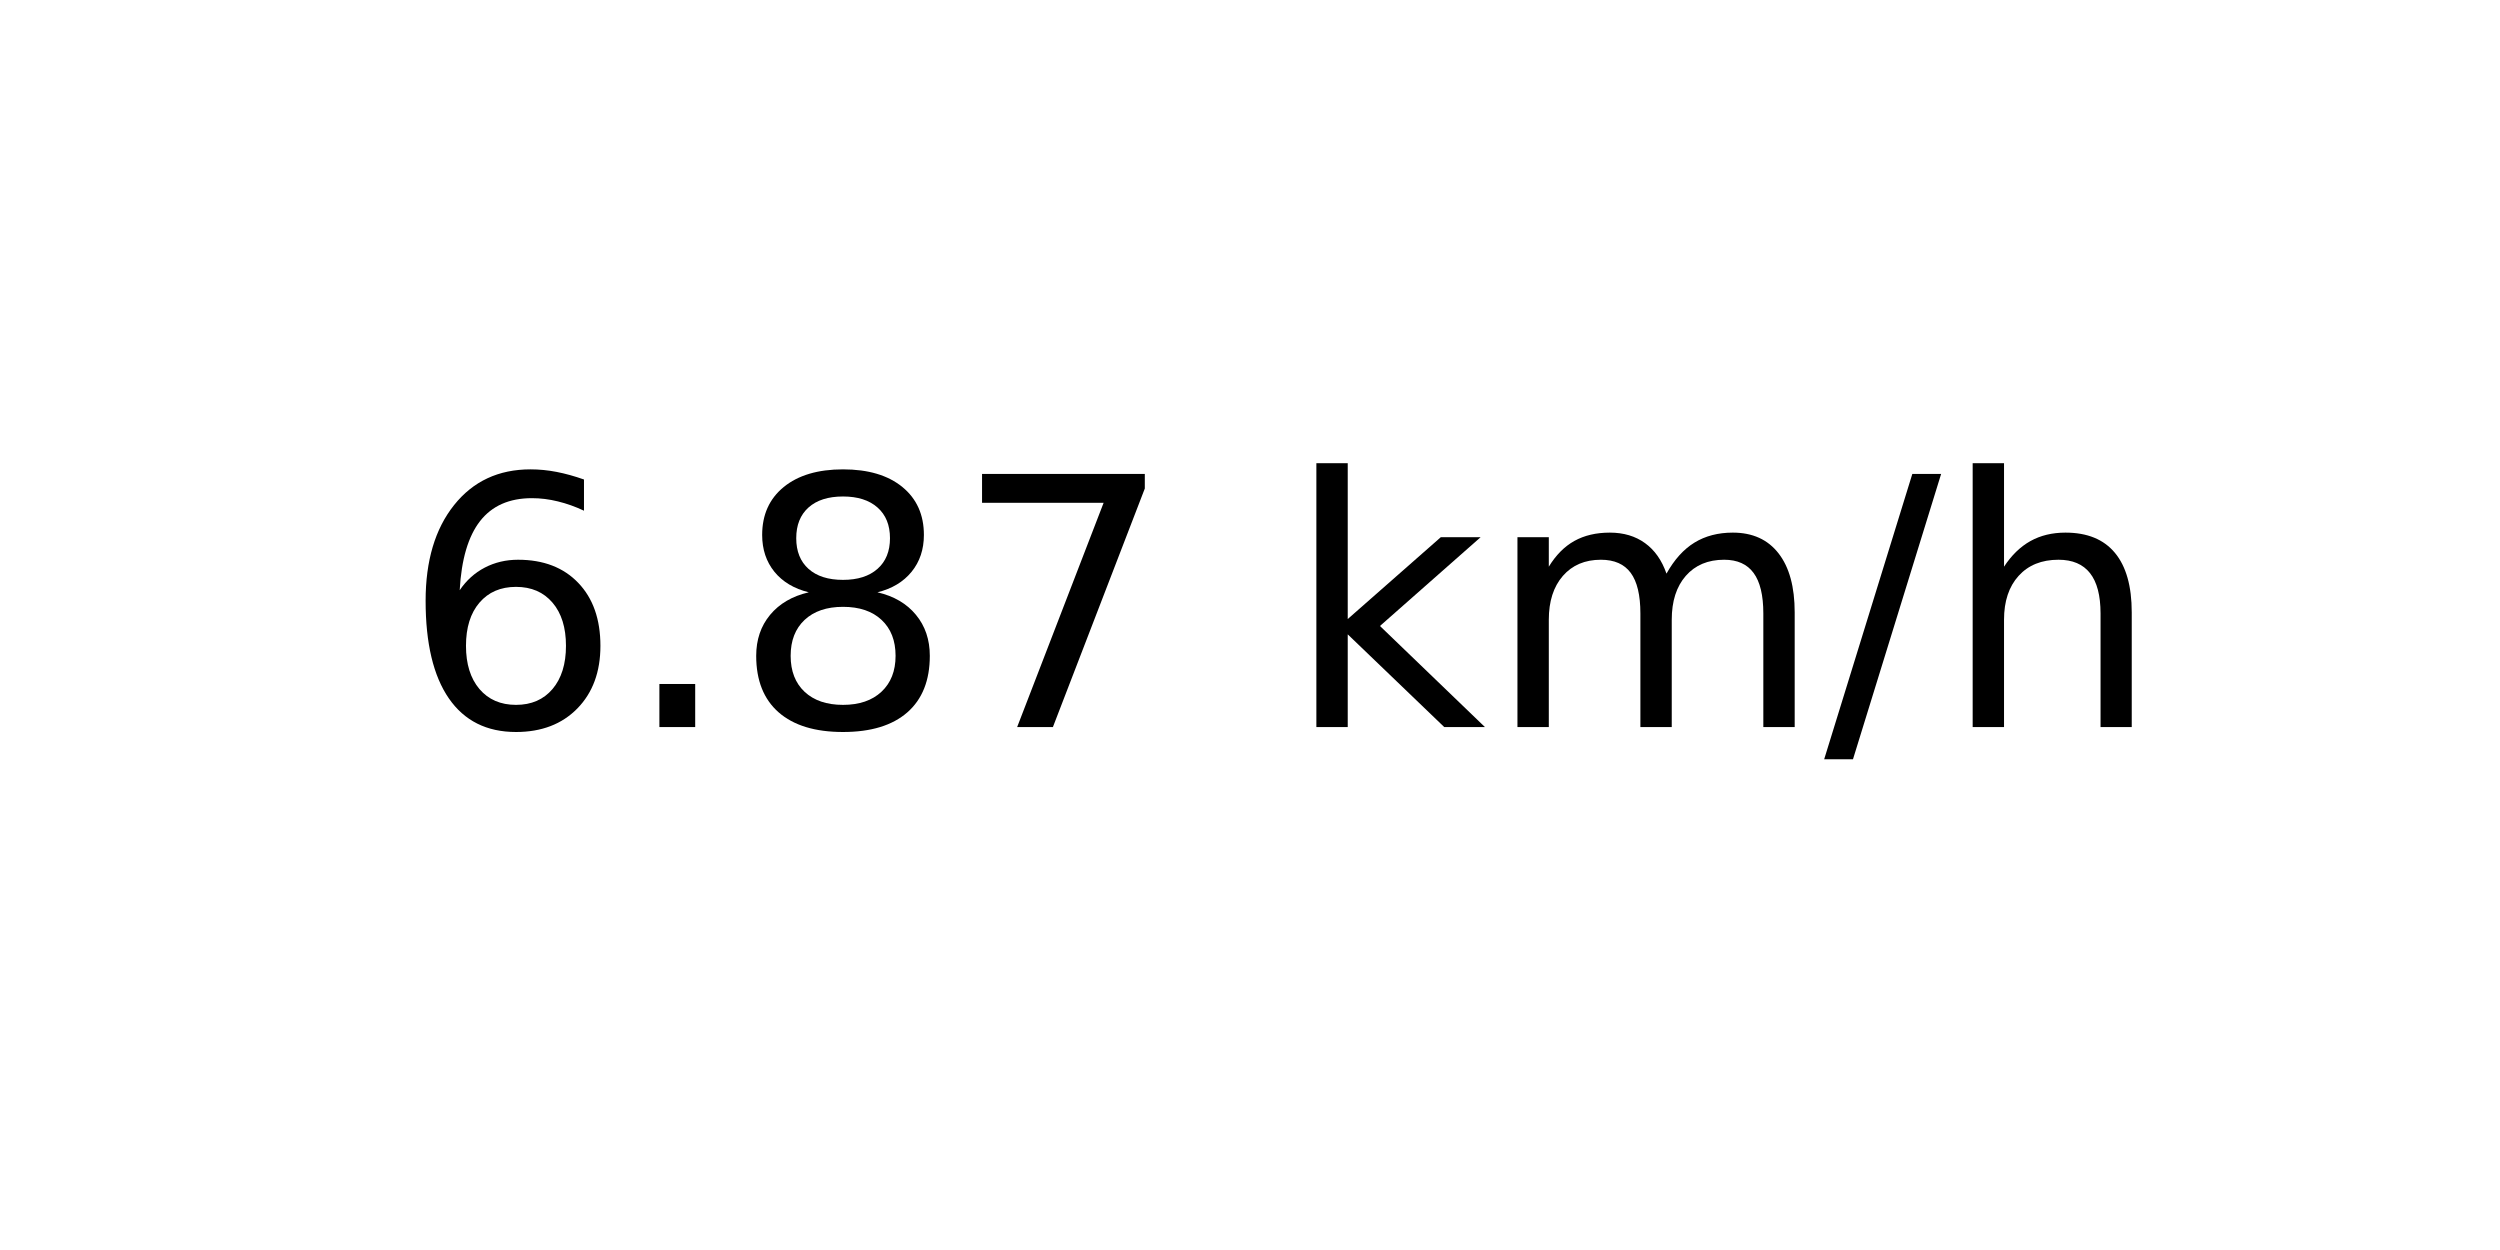
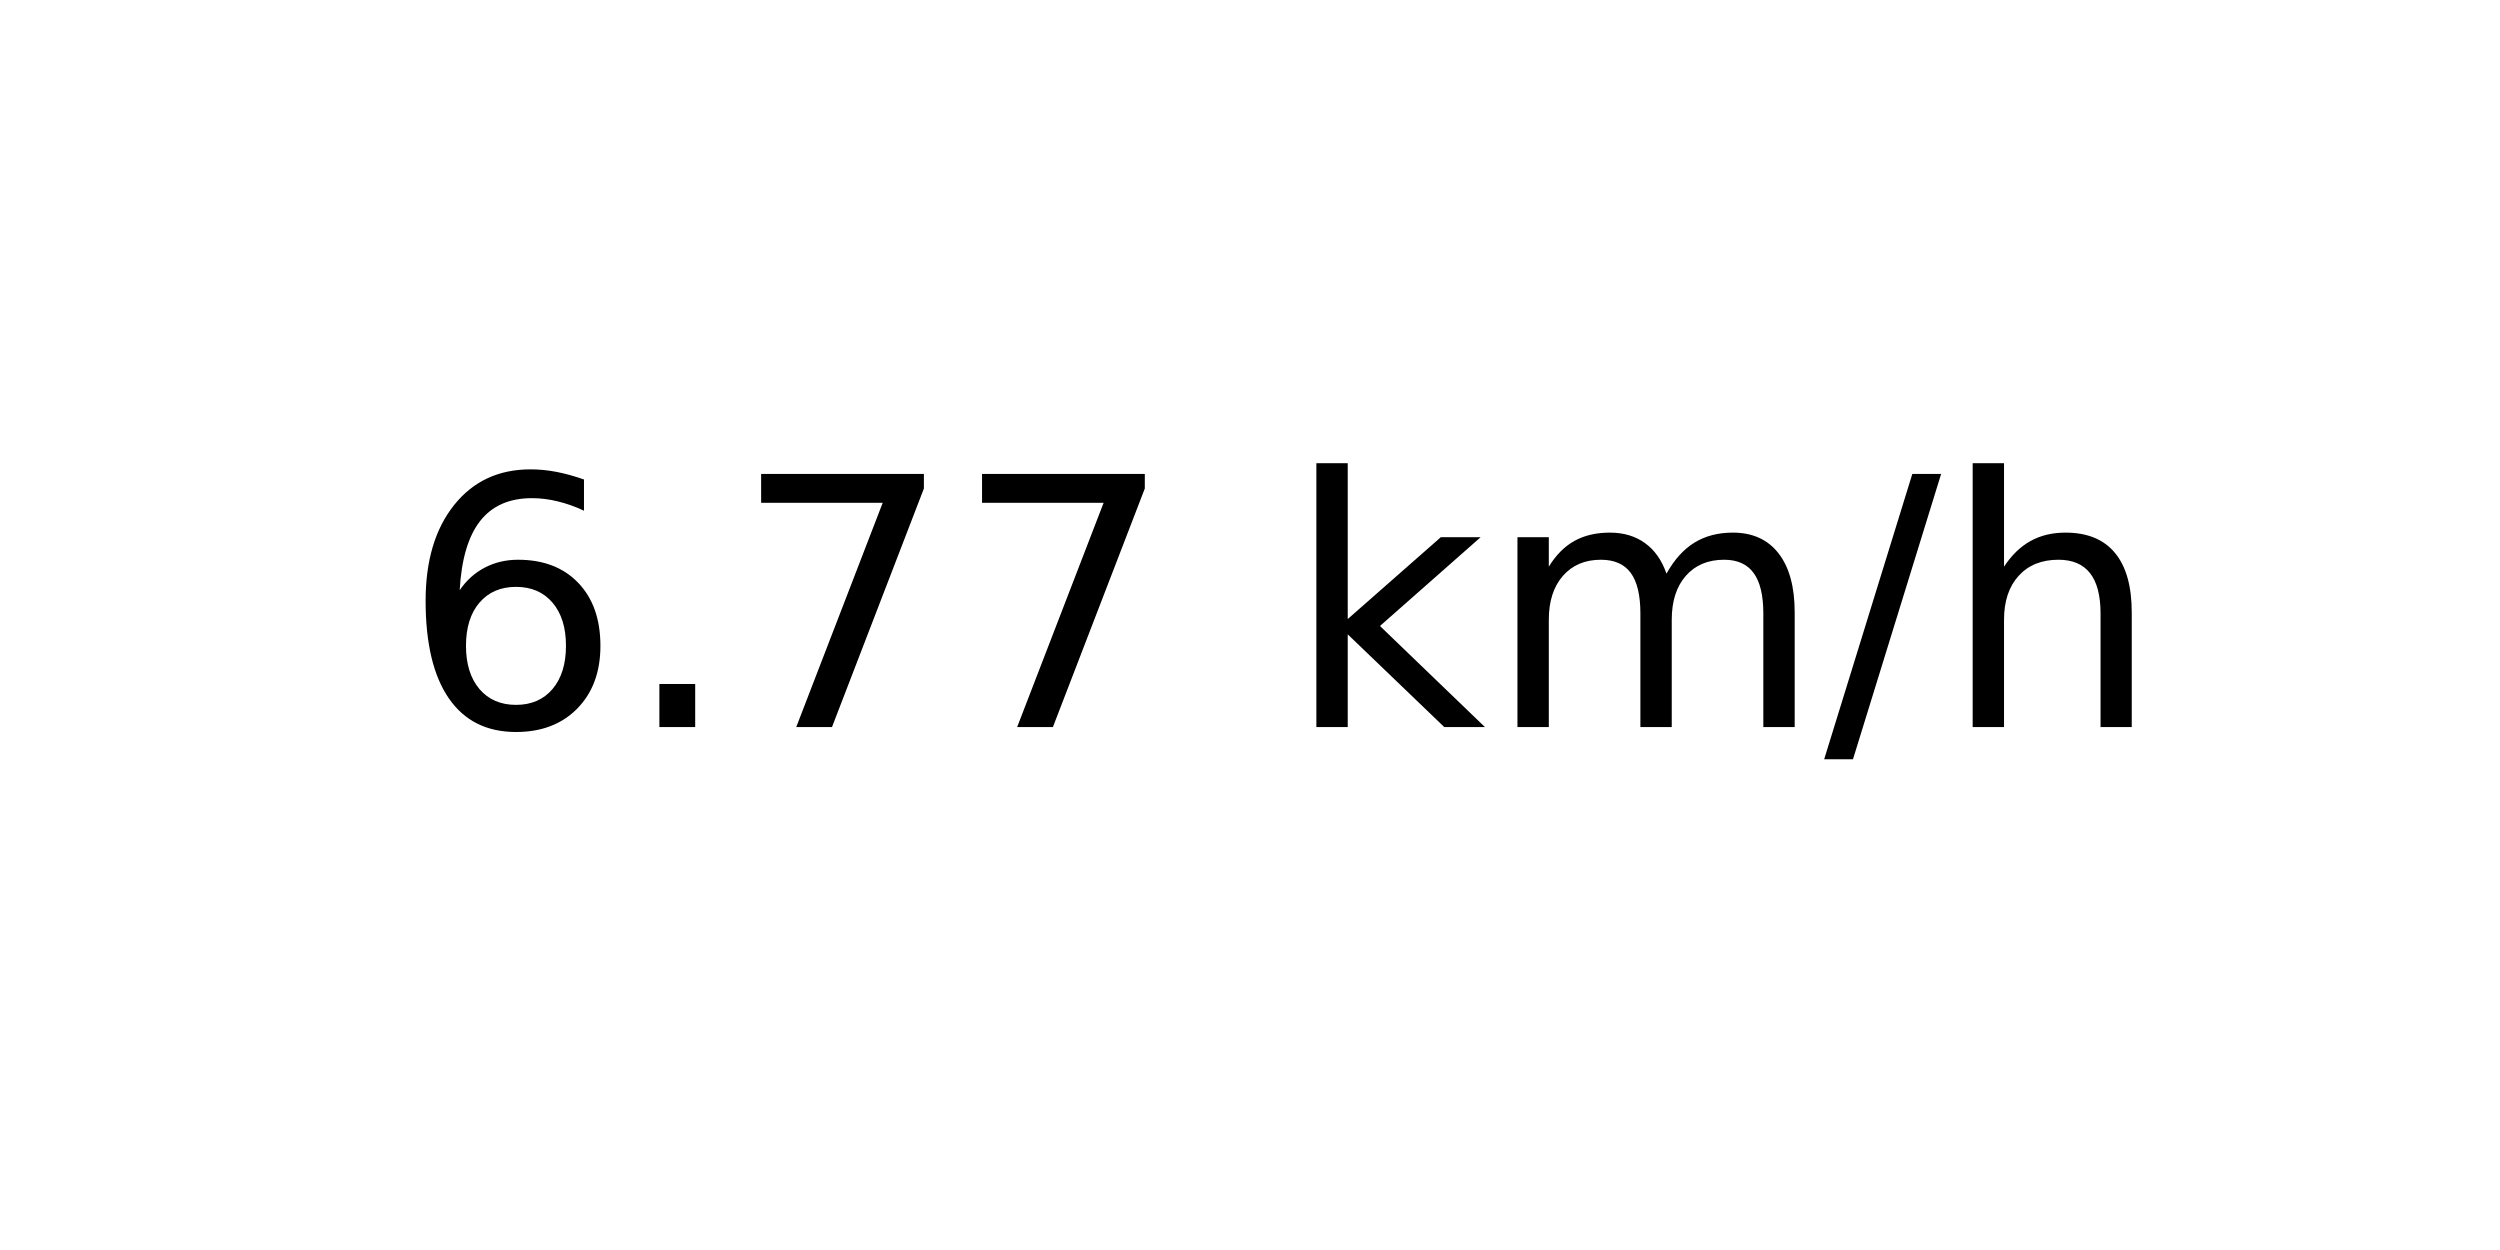
<svg xmlns="http://www.w3.org/2000/svg" xmlns:xlink="http://www.w3.org/1999/xlink" width="72pt" height="36pt" viewBox="0 0 72 36" version="1.1">
  <defs>
    <style type="text/css">*{stroke-linejoin: round; stroke-linecap: butt}</style>
  </defs>
  <g id="figure_1">
    <g id="axes_1">
      <g id="text_1">
        <g transform="translate(11.55937 20.93937) scale(0.1 -0.1)">
          <defs>
            <path id="DejaVuSans-36" d="M 2113 2584  Q 1688 2584 1439 2293  Q 1191 2003 1191 1497  Q 1191 994 1439 701  Q 1688 409 2113 409  Q 2538 409 2786 701  Q 3034 994 3034 1497  Q 3034 2003 2786 2293  Q 2538 2584 2113 2584  z M 3366 4563  L 3366 3988  Q 3128 4100 2886 4159  Q 2644 4219 2406 4219  Q 1781 4219 1451 3797  Q 1122 3375 1075 2522  Q 1259 2794 1537 2939  Q 1816 3084 2150 3084  Q 2853 3084 3261 2657  Q 3669 2231 3669 1497  Q 3669 778 3244 343  Q 2819 -91 2113 -91  Q 1303 -91 875 529  Q 447 1150 447 2328  Q 447 3434 972 4092  Q 1497 4750 2381 4750  Q 2619 4750 2861 4703  Q 3103 4656 3366 4563  z " transform="scale(0.015625)" />
            <path id="DejaVuSans-2e" d="M 684 794  L 1344 794  L 1344 0  L 684 0  L 684 794  z " transform="scale(0.015625)" />
-             <path id="DejaVuSans-38" d="M 2034 2216  Q 1584 2216 1326 1975  Q 1069 1734 1069 1313  Q 1069 891 1326 650  Q 1584 409 2034 409  Q 2484 409 2743 651  Q 3003 894 3003 1313  Q 3003 1734 2745 1975  Q 2488 2216 2034 2216  z M 1403 2484  Q 997 2584 770 2862  Q 544 3141 544 3541  Q 544 4100 942 4425  Q 1341 4750 2034 4750  Q 2731 4750 3128 4425  Q 3525 4100 3525 3541  Q 3525 3141 3298 2862  Q 3072 2584 2669 2484  Q 3125 2378 3379 2068  Q 3634 1759 3634 1313  Q 3634 634 3220 271  Q 2806 -91 2034 -91  Q 1263 -91 848 271  Q 434 634 434 1313  Q 434 1759 690 2068  Q 947 2378 1403 2484  z M 1172 3481  Q 1172 3119 1398 2916  Q 1625 2713 2034 2713  Q 2441 2713 2670 2916  Q 2900 3119 2900 3481  Q 2900 3844 2670 4047  Q 2441 4250 2034 4250  Q 1625 4250 1398 4047  Q 1172 3844 1172 3481  z " transform="scale(0.015625)" />
            <path id="DejaVuSans-37" d="M 525 4666  L 3525 4666  L 3525 4397  L 1831 0  L 1172 0  L 2766 4134  L 525 4134  L 525 4666  z " transform="scale(0.015625)" />
            <path id="DejaVuSans-20" transform="scale(0.015625)" />
            <path id="DejaVuSans-6b" d="M 581 4863  L 1159 4863  L 1159 1991  L 2875 3500  L 3609 3500  L 1753 1863  L 3688 0  L 2938 0  L 1159 1709  L 1159 0  L 581 0  L 581 4863  z " transform="scale(0.015625)" />
            <path id="DejaVuSans-6d" d="M 3328 2828  Q 3544 3216 3844 3400  Q 4144 3584 4550 3584  Q 5097 3584 5394 3201  Q 5691 2819 5691 2113  L 5691 0  L 5113 0  L 5113 2094  Q 5113 2597 4934 2840  Q 4756 3084 4391 3084  Q 3944 3084 3684 2787  Q 3425 2491 3425 1978  L 3425 0  L 2847 0  L 2847 2094  Q 2847 2600 2669 2842  Q 2491 3084 2119 3084  Q 1678 3084 1418 2786  Q 1159 2488 1159 1978  L 1159 0  L 581 0  L 581 3500  L 1159 3500  L 1159 2956  Q 1356 3278 1631 3431  Q 1906 3584 2284 3584  Q 2666 3584 2933 3390  Q 3200 3197 3328 2828  z " transform="scale(0.015625)" />
            <path id="DejaVuSans-2f" d="M 1625 4666  L 2156 4666  L 531 -594  L 0 -594  L 1625 4666  z " transform="scale(0.015625)" />
            <path id="DejaVuSans-68" d="M 3513 2113  L 3513 0  L 2938 0  L 2938 2094  Q 2938 2591 2744 2837  Q 2550 3084 2163 3084  Q 1697 3084 1428 2787  Q 1159 2491 1159 1978  L 1159 0  L 581 0  L 581 4863  L 1159 4863  L 1159 2956  Q 1366 3272 1645 3428  Q 1925 3584 2291 3584  Q 2894 3584 3203 3211  Q 3513 2838 3513 2113  z " transform="scale(0.015625)" />
          </defs>
          <use xlink:href="#DejaVuSans-36" />
          <use xlink:href="#DejaVuSans-2e" x="63.623" />
-           <use xlink:href="#DejaVuSans-38" x="95.41" />
+           <use xlink:href="#DejaVuSans-37" x="95.41" />
          <use xlink:href="#DejaVuSans-37" x="159.033" />
          <use xlink:href="#DejaVuSans-20" x="222.656" />
          <use xlink:href="#DejaVuSans-6b" x="254.443" />
          <use xlink:href="#DejaVuSans-6d" x="312.354" />
          <use xlink:href="#DejaVuSans-2f" x="409.766" />
          <use xlink:href="#DejaVuSans-68" x="443.457" />
        </g>
      </g>
    </g>
  </g>
</svg>
